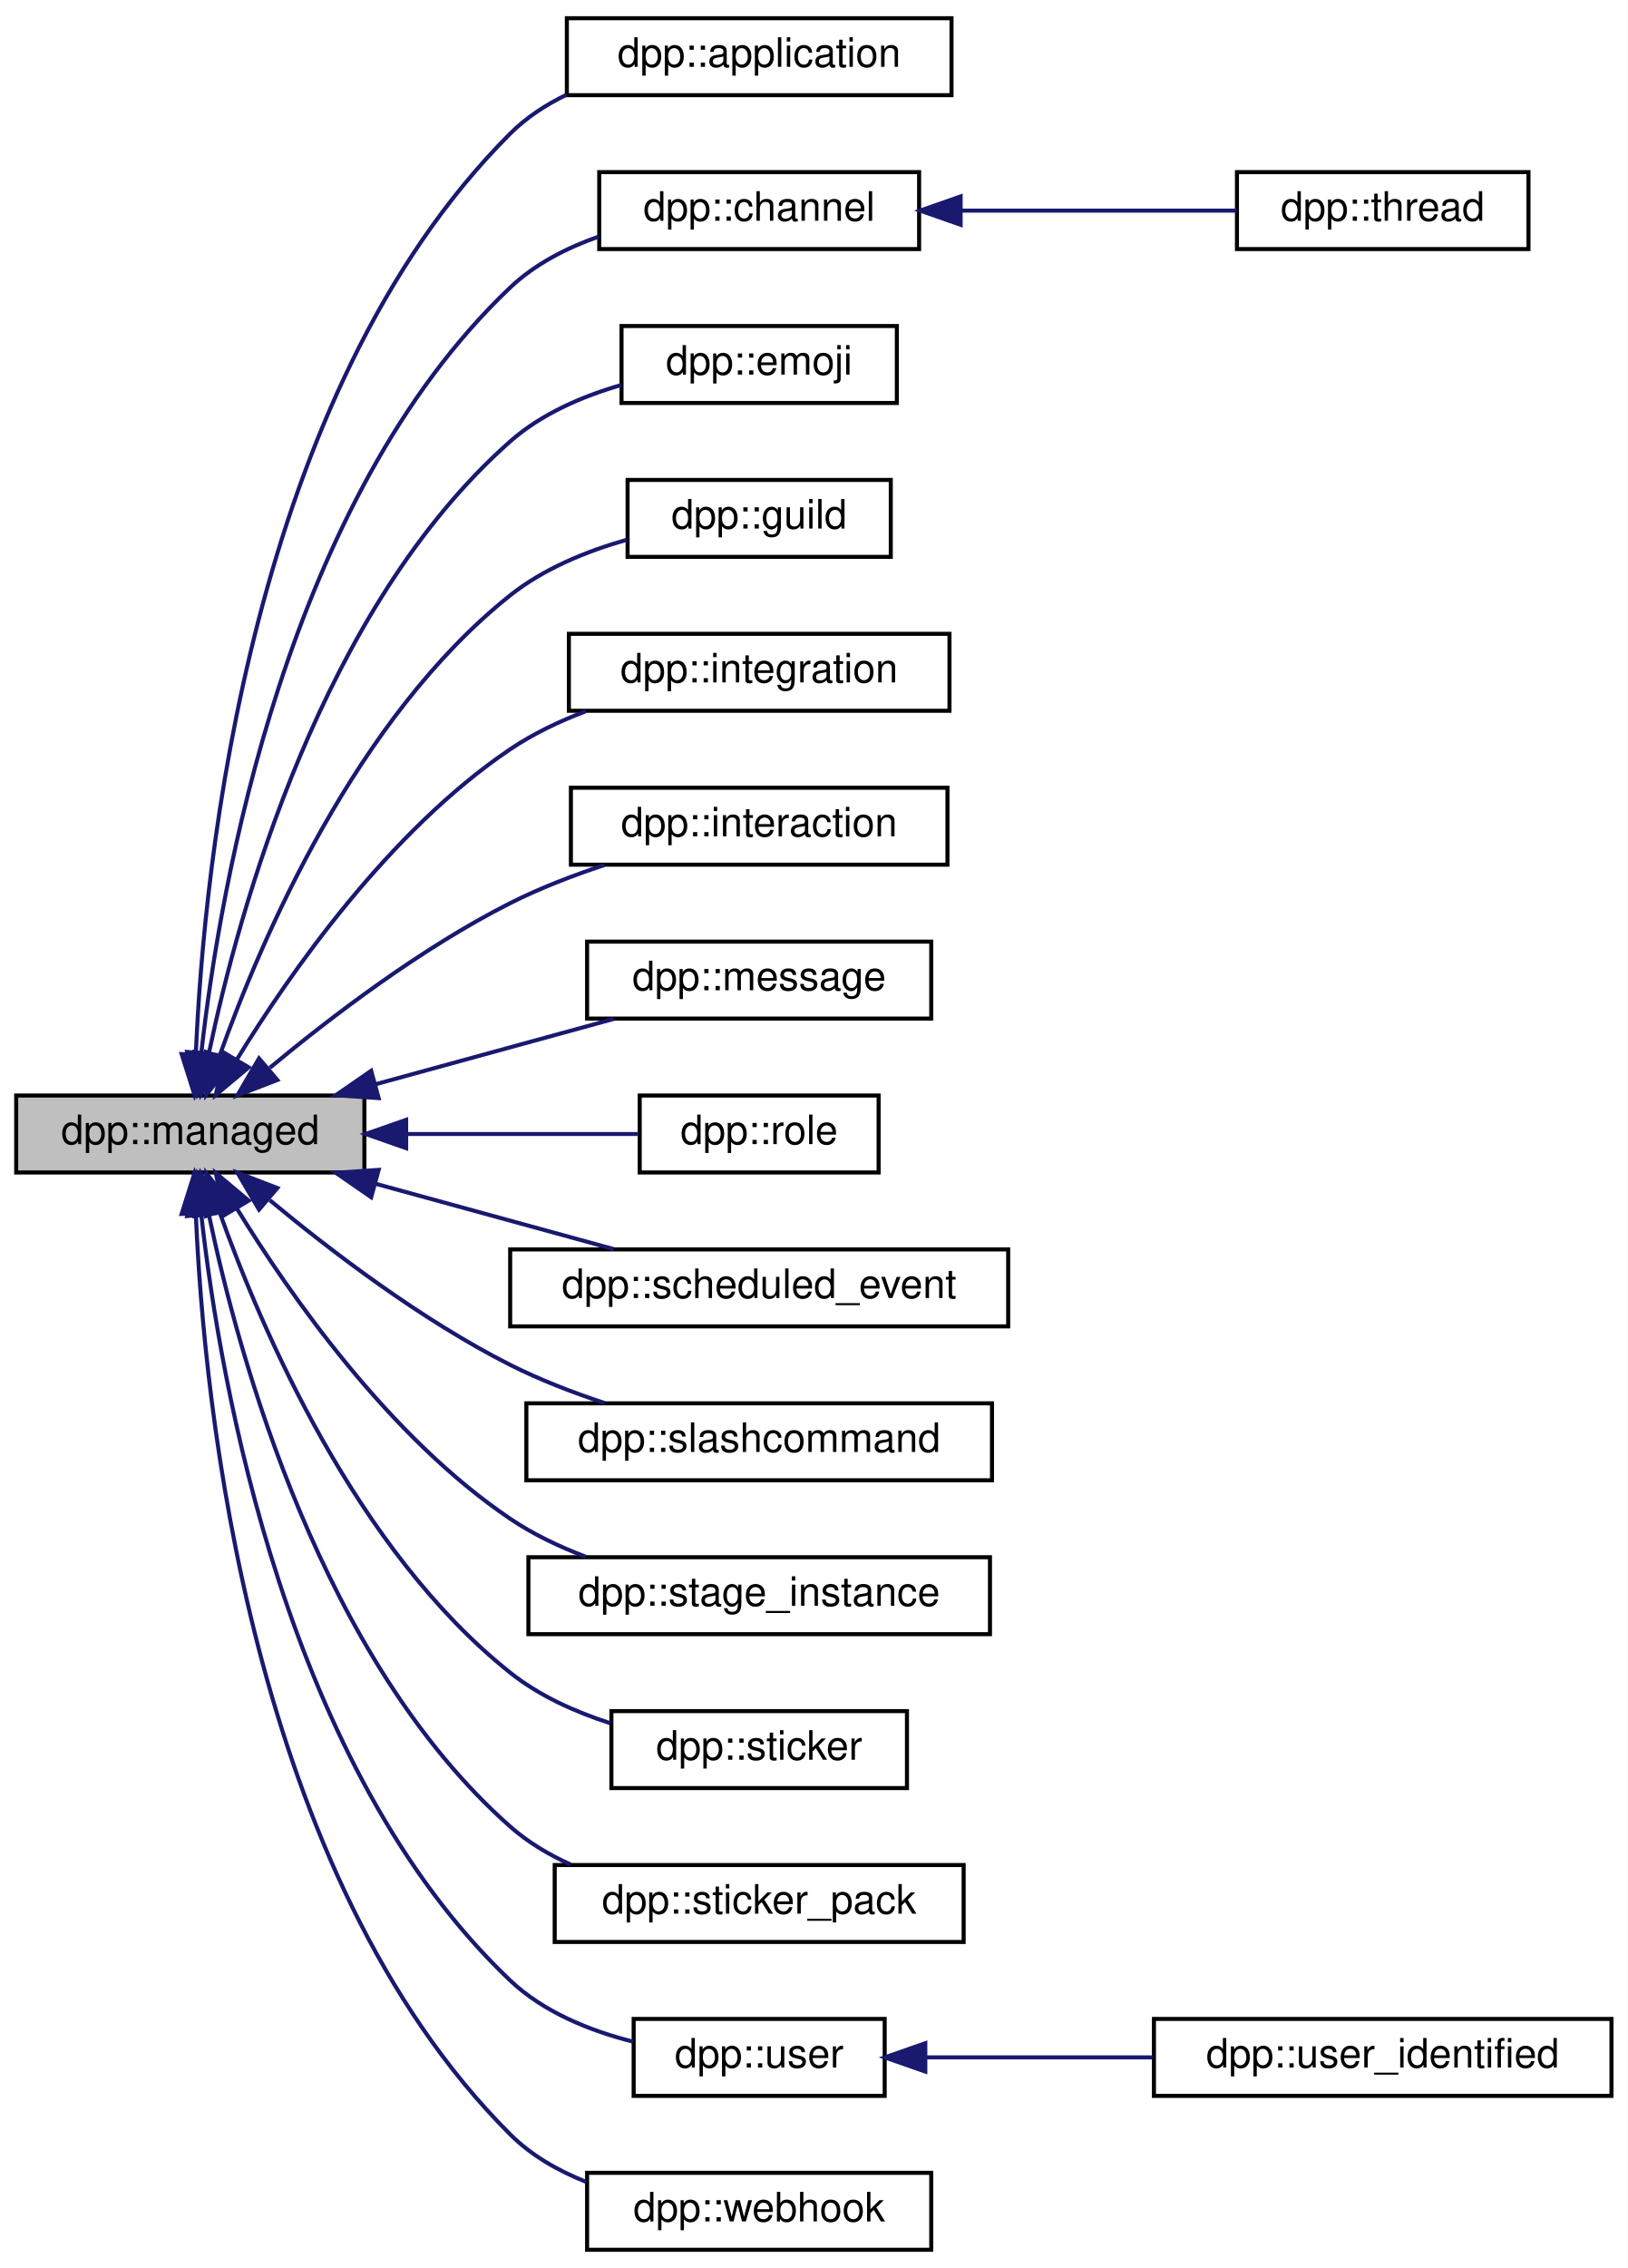
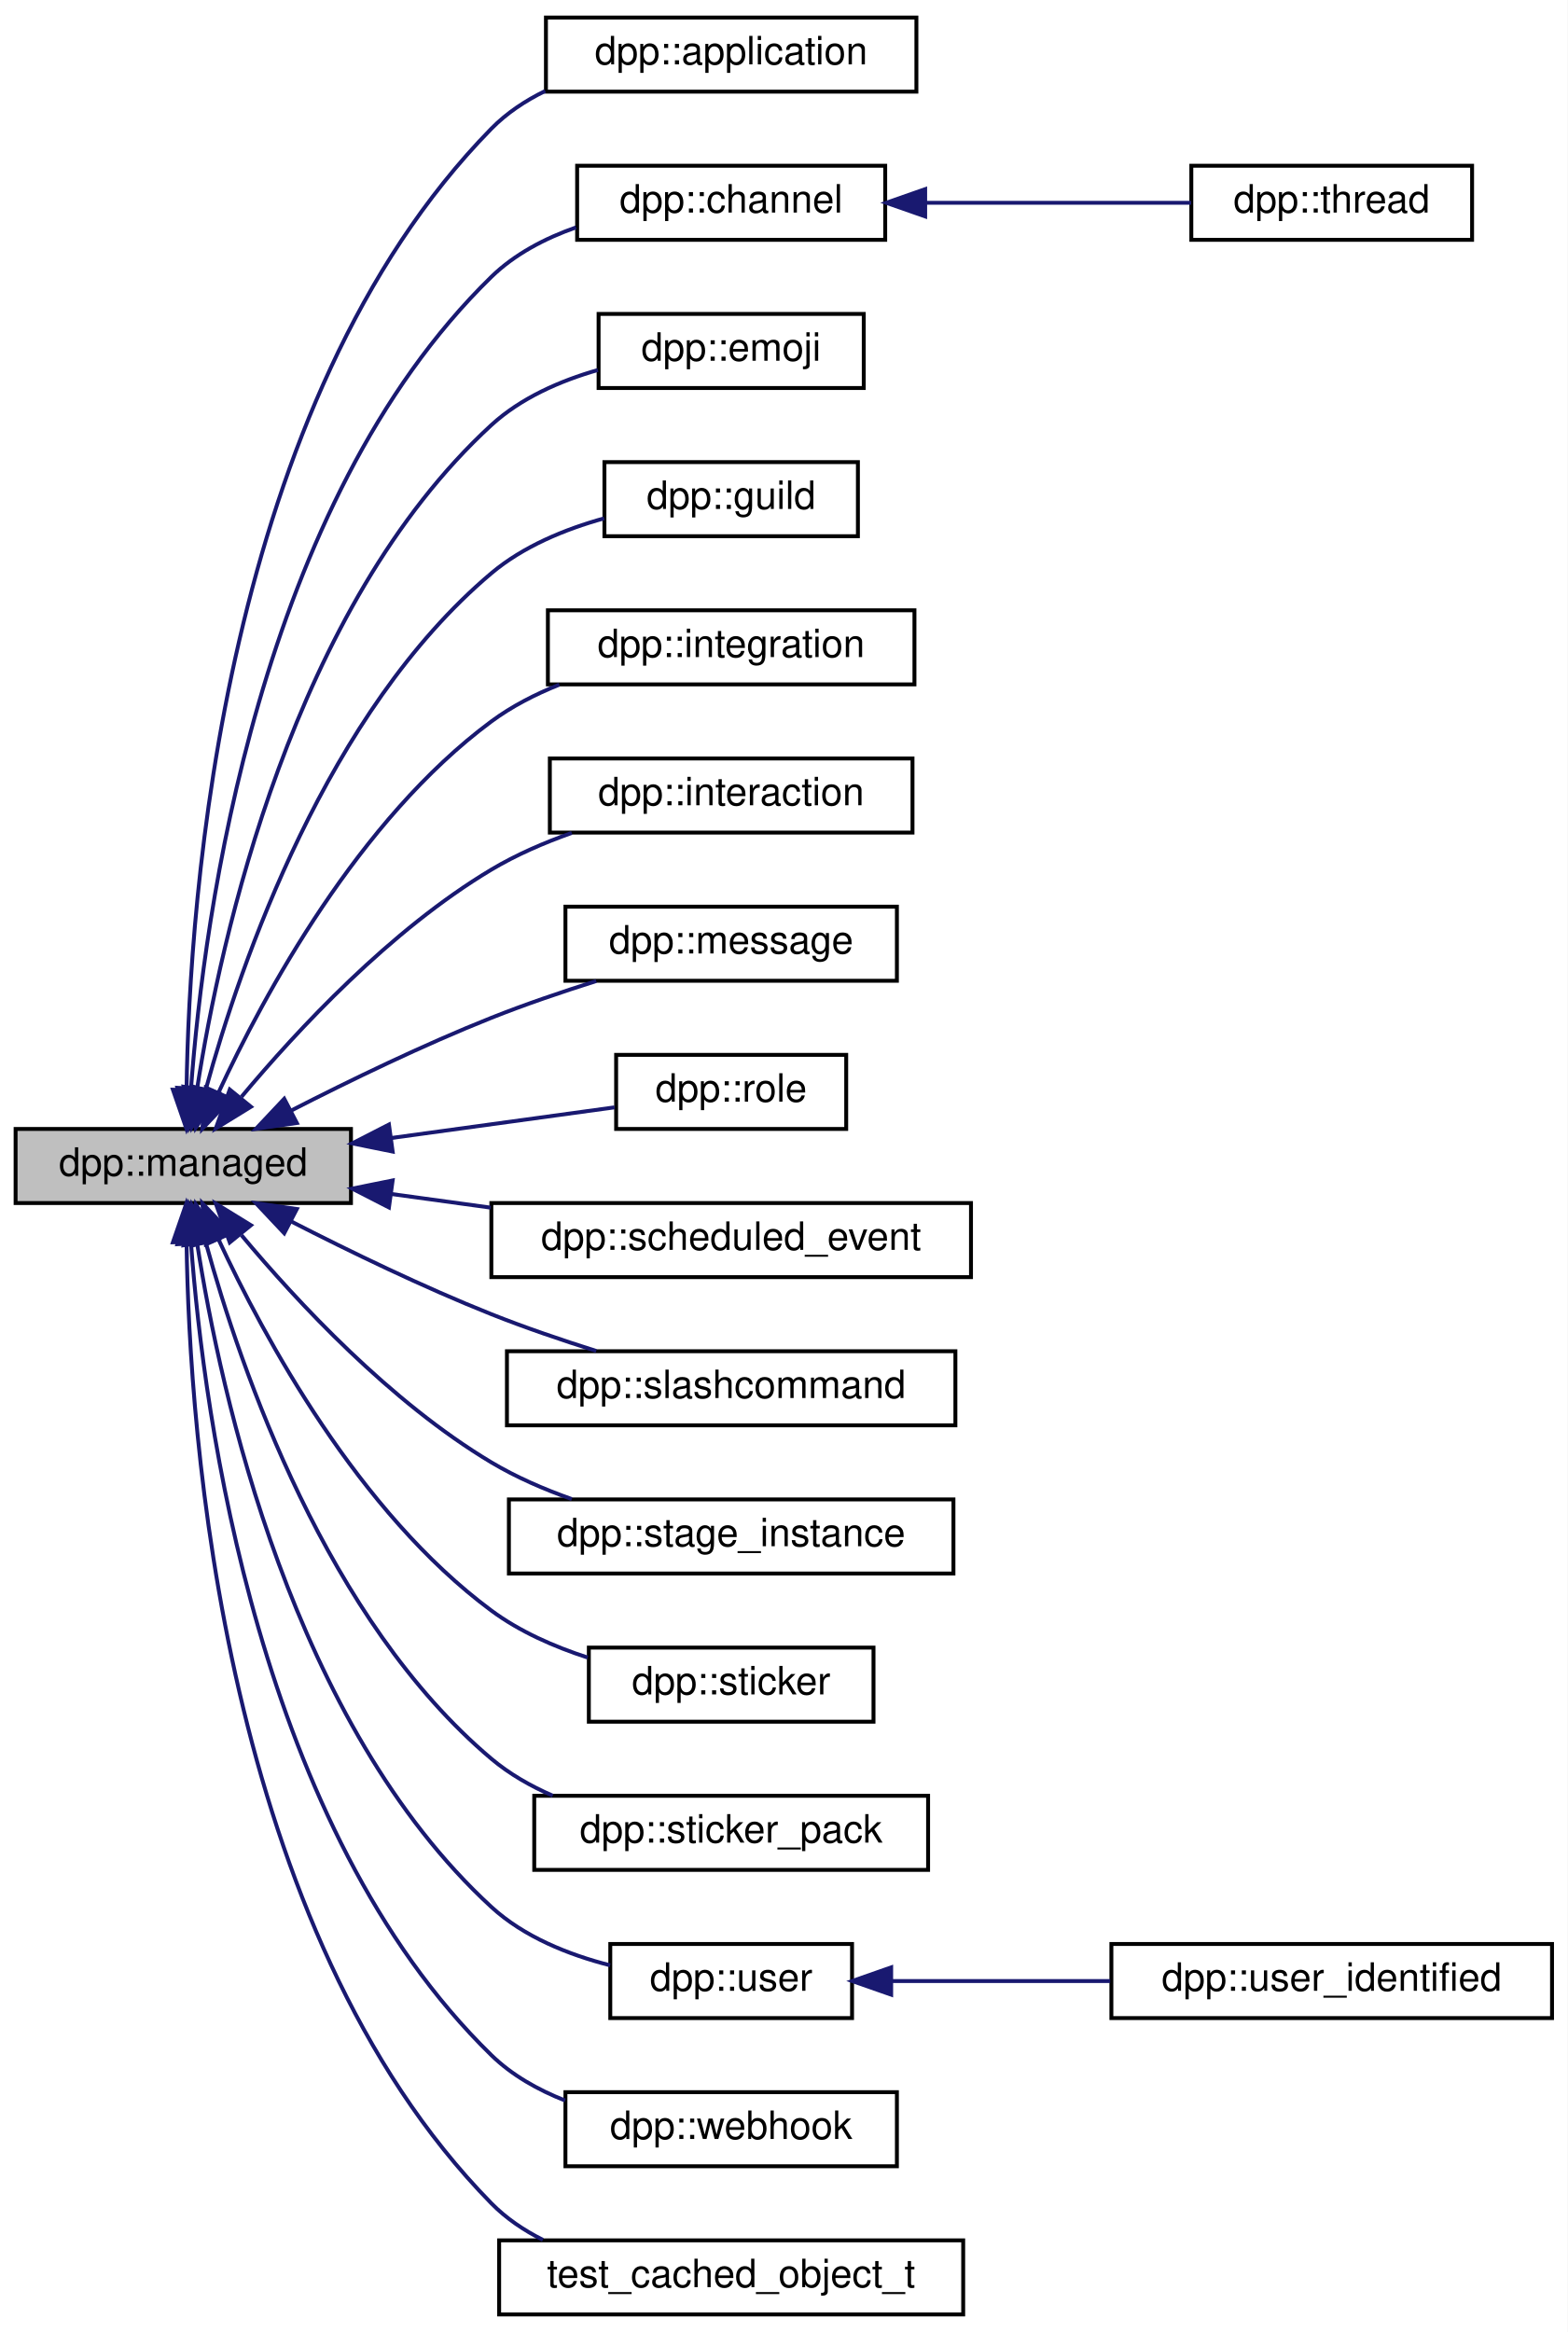
- <svg xmlns="http://www.w3.org/2000/svg" xmlns:xlink="http://www.w3.org/1999/xlink" width="402pt" height="560pt" viewBox="0.00 0.00 402.00 560.00">
-   <g id="graph0" class="graph" transform="scale(1 1) rotate(0) translate(4 556)">
-     <polygon fill="white" stroke="transparent" points="-4,4 -4,-556 398,-556 398,4 -4,4" />
+ <svg xmlns="http://www.w3.org/2000/svg" xmlns:xlink="http://www.w3.org/1999/xlink" width="402pt" height="598pt" viewBox="0.00 0.00 402.00 598.00">
+   <g id="graph0" class="graph" transform="scale(1 1) rotate(0) translate(4 594)">
+     <polygon fill="white" stroke="transparent" points="-4,4 -4,-594 398,-594 398,4 -4,4" />
    <g id="node1" class="node">
      <g id="a_node1">
        <a xlink:title="The managed class is the base class for various types that can be stored in a cache that are identifi...">
-           <polygon fill="#bfbfbf" stroke="black" points="0,-266.5 0,-285.5 86,-285.5 86,-266.5 0,-266.5" />
-           <text text-anchor="middle" x="43" y="-273.5" font-family="Helvetica,sans-Serif" font-size="10.00">dpp::managed</text>
+           <polygon fill="#bfbfbf" stroke="black" points="0,-285.5 0,-304.5 86,-304.5 86,-285.5 0,-285.5" />
+           <text text-anchor="middle" x="43" y="-292.5" font-family="Helvetica,sans-Serif" font-size="10.00">dpp::managed</text>
        </a>
      </g>
    </g>
    <g id="node2" class="node">
      <g id="a_node2">
        <a xlink:href="classdpp_1_1application.html" target="_top" xlink:title="The application class represents details of a bot application.">
-           <polygon fill="white" stroke="black" points="136,-532.5 136,-551.5 231,-551.5 231,-532.5 136,-532.5" />
-           <text text-anchor="middle" x="183.5" y="-539.5" font-family="Helvetica,sans-Serif" font-size="10.00">dpp::application</text>
+           <polygon fill="white" stroke="black" points="136,-570.5 136,-589.5 231,-589.5 231,-570.5 136,-570.5" />
+           <text text-anchor="middle" x="183.5" y="-577.5" font-family="Helvetica,sans-Serif" font-size="10.00">dpp::application</text>
        </a>
      </g>
    </g>
    <g id="edge1" class="edge">
-       <path fill="none" stroke="midnightblue" d="M44.37,-295.84C46.33,-342.26 57.75,-458.85 122,-523 125.97,-526.97 130.76,-530.11 135.89,-532.59" />
-       <polygon fill="midnightblue" stroke="midnightblue" points="47.86,-295.51 44.05,-285.63 40.86,-295.73 47.86,-295.51" />
+       <path fill="none" stroke="midnightblue" d="M43.84,-314.7C44.53,-363.45 53.2,-490.88 122,-561 125.93,-565.01 130.7,-568.17 135.81,-570.67" />
+       <polygon fill="midnightblue" stroke="midnightblue" points="47.34,-314.54 43.8,-304.56 40.34,-314.57 47.34,-314.54" />
    </g>
    <g id="node3" class="node">
      <g id="a_node3">
        <a xlink:href="classdpp_1_1channel.html" target="_top" xlink:title="A definition of a discord channel There are one of these for every channel type except threads....">
-           <polygon fill="white" stroke="black" points="144,-494.5 144,-513.5 223,-513.5 223,-494.5 144,-494.5" />
-           <text text-anchor="middle" x="183.5" y="-501.5" font-family="Helvetica,sans-Serif" font-size="10.00">dpp::channel</text>
+           <polygon fill="white" stroke="black" points="144,-532.5 144,-551.5 223,-551.5 223,-532.5 144,-532.5" />
+           <text text-anchor="middle" x="183.5" y="-539.5" font-family="Helvetica,sans-Serif" font-size="10.00">dpp::channel</text>
        </a>
      </g>
    </g>
    <g id="edge2" class="edge">
-       <path fill="none" stroke="midnightblue" d="M45.73,-296.12C50.37,-337.5 66.78,-432.62 122,-485 128.07,-490.76 135.87,-494.77 143.83,-497.57" />
-       <polygon fill="midnightblue" stroke="midnightblue" points="49.19,-295.56 44.71,-285.96 42.23,-296.26 49.19,-295.56" />
+       <path fill="none" stroke="midnightblue" d="M45,-315.1C48.29,-359.14 62.33,-464.82 122,-523 127.99,-528.84 135.76,-532.89 143.72,-535.69" />
+       <polygon fill="midnightblue" stroke="midnightblue" points="48.48,-314.61 44.35,-304.85 41.49,-315.05 48.48,-314.61" />
    </g>
    <g id="node5" class="node">
      <g id="a_node5">
        <a xlink:href="classdpp_1_1emoji.html" target="_top" xlink:title="Represents an emoji for a dpp::guild.">
-           <polygon fill="white" stroke="black" points="149.5,-456.5 149.5,-475.5 217.5,-475.5 217.5,-456.5 149.5,-456.5" />
-           <text text-anchor="middle" x="183.5" y="-463.5" font-family="Helvetica,sans-Serif" font-size="10.00">dpp::emoji</text>
+           <polygon fill="white" stroke="black" points="149.5,-494.5 149.5,-513.5 217.5,-513.5 217.5,-494.5 149.5,-494.5" />
+           <text text-anchor="middle" x="183.5" y="-501.5" font-family="Helvetica,sans-Serif" font-size="10.00">dpp::emoji</text>
        </a>
      </g>
    </g>
    <g id="edge4" class="edge">
-       <path fill="none" stroke="midnightblue" d="M47.57,-295.83C54.99,-331.33 75.44,-405.87 122,-447 129.67,-453.78 139.76,-458.14 149.48,-460.95" />
-       <polygon fill="midnightblue" stroke="midnightblue" points="50.96,-294.91 45.6,-285.77 44.09,-296.25 50.96,-294.91" />
+       <path fill="none" stroke="midnightblue" d="M46.56,-314.88C52.55,-353.34 71.08,-438.25 122,-485 129.54,-491.92 139.59,-496.33 149.32,-499.12" />
+       <polygon fill="midnightblue" stroke="midnightblue" points="50.01,-314.33 45.13,-304.93 43.08,-315.33 50.01,-314.33" />
    </g>
    <g id="node6" class="node">
      <g id="a_node6">
        <a xlink:href="classdpp_1_1guild.html" target="_top" xlink:title="Represents a guild on Discord (AKA a server)">
-           <polygon fill="white" stroke="black" points="151,-418.5 151,-437.5 216,-437.5 216,-418.5 151,-418.5" />
-           <text text-anchor="middle" x="183.5" y="-425.5" font-family="Helvetica,sans-Serif" font-size="10.00">dpp::guild</text>
+           <polygon fill="white" stroke="black" points="151,-456.5 151,-475.5 216,-475.5 216,-456.5 151,-456.5" />
+           <text text-anchor="middle" x="183.5" y="-463.5" font-family="Helvetica,sans-Serif" font-size="10.00">dpp::guild</text>
        </a>
      </g>
    </g>
    <g id="edge5" class="edge">
-       <path fill="none" stroke="midnightblue" d="M50.27,-295.41C60.6,-324.37 83.93,-378.69 122,-409 130.27,-415.58 140.84,-419.9 150.83,-422.73" />
-       <polygon fill="midnightblue" stroke="midnightblue" points="53.48,-294 46.94,-285.66 46.86,-296.26 53.48,-294" />
+       <path fill="none" stroke="midnightblue" d="M48.84,-314.87C57.74,-347.27 79.81,-411.43 122,-447 130.16,-453.88 140.83,-458.28 150.92,-461.08" />
+       <polygon fill="midnightblue" stroke="midnightblue" points="52.13,-313.63 46.22,-304.83 45.36,-315.39 52.13,-313.63" />
    </g>
    <g id="node7" class="node">
      <g id="a_node7">
        <a xlink:href="classdpp_1_1integration.html" target="_top" xlink:title="Represents an integration on a guild, e.g. a connection to twitch.">
-           <polygon fill="white" stroke="black" points="136.5,-380.5 136.5,-399.5 230.5,-399.5 230.5,-380.5 136.5,-380.5" />
-           <text text-anchor="middle" x="183.5" y="-387.5" font-family="Helvetica,sans-Serif" font-size="10.00">dpp::integration</text>
+           <polygon fill="white" stroke="black" points="136.5,-418.5 136.5,-437.5 230.5,-437.5 230.5,-418.5 136.5,-418.5" />
+           <text text-anchor="middle" x="183.5" y="-425.5" font-family="Helvetica,sans-Serif" font-size="10.00">dpp::integration</text>
        </a>
      </g>
    </g>
    <g id="edge6" class="edge">
-       <path fill="none" stroke="midnightblue" d="M54.52,-294.43C67.66,-315.84 92.09,-350.81 122,-371 127.66,-374.82 134.12,-377.9 140.67,-380.38" />
-       <polygon fill="midnightblue" stroke="midnightblue" points="57.42,-292.45 49.3,-285.65 51.4,-296.03 57.42,-292.45" />
+       <path fill="none" stroke="midnightblue" d="M52.02,-313.8C63.75,-339.08 87.96,-383.78 122,-409 127.22,-412.87 133.25,-415.96 139.43,-418.43" />
+       <polygon fill="midnightblue" stroke="midnightblue" points="55.17,-312.25 47.89,-304.55 48.78,-315.11 55.17,-312.25" />
    </g>
    <g id="node8" class="node">
      <g id="a_node8">
        <a xlink:href="classdpp_1_1interaction.html" target="_top" xlink:title="An interaction represents a user running a command and arrives via the dpp::cluster::on_interaction_c...">
-           <polygon fill="white" stroke="black" points="137,-342.5 137,-361.5 230,-361.5 230,-342.5 137,-342.5" />
-           <text text-anchor="middle" x="183.5" y="-349.5" font-family="Helvetica,sans-Serif" font-size="10.00">dpp::interaction</text>
+           <polygon fill="white" stroke="black" points="137,-380.5 137,-399.5 230,-399.5 230,-380.5 137,-380.5" />
+           <text text-anchor="middle" x="183.5" y="-387.5" font-family="Helvetica,sans-Serif" font-size="10.00">dpp::interaction</text>
        </a>
      </g>
    </g>
    <g id="edge7" class="edge">
-       <path fill="none" stroke="midnightblue" d="M62.63,-292.34C77.76,-304.91 100.1,-321.94 122,-333 129.27,-336.67 137.4,-339.81 145.27,-342.41" />
-       <polygon fill="midnightblue" stroke="midnightblue" points="64.5,-289.34 54.62,-285.53 59.97,-294.67 64.5,-289.34" />
+       <path fill="none" stroke="midnightblue" d="M57.93,-312.75C72.28,-329.92 96.15,-355.56 122,-371 128.33,-374.78 135.49,-377.89 142.62,-380.41" />
+       <polygon fill="midnightblue" stroke="midnightblue" points="60.35,-310.19 51.33,-304.64 54.92,-314.6 60.35,-310.19" />
    </g>
    <g id="node9" class="node">
      <g id="a_node9">
        <a xlink:href="structdpp_1_1message.html" target="_top" xlink:title="Represents messages sent and received on Discord.">
-           <polygon fill="white" stroke="black" points="141,-304.5 141,-323.5 226,-323.5 226,-304.5 141,-304.5" />
-           <text text-anchor="middle" x="183.5" y="-311.5" font-family="Helvetica,sans-Serif" font-size="10.00">dpp::message</text>
+           <polygon fill="white" stroke="black" points="141,-342.5 141,-361.5 226,-361.5 226,-342.5 141,-342.5" />
+           <text text-anchor="middle" x="183.5" y="-349.5" font-family="Helvetica,sans-Serif" font-size="10.00">dpp::message</text>
        </a>
      </g>
    </g>
    <g id="edge8" class="edge">
-       <path fill="none" stroke="midnightblue" d="M88.63,-288.25C107.72,-293.48 129.68,-299.51 147.56,-304.41" />
-       <polygon fill="midnightblue" stroke="midnightblue" points="89.52,-284.86 78.95,-285.59 87.67,-291.61 89.52,-284.86" />
+       <path fill="none" stroke="midnightblue" d="M70.74,-309.25C85.59,-316.86 104.55,-326.05 122,-333 130.59,-336.42 140.06,-339.64 148.9,-342.43" />
+       <polygon fill="midnightblue" stroke="midnightblue" points="72.12,-306.03 61.63,-304.53 68.89,-312.24 72.12,-306.03" />
    </g>
    <g id="node10" class="node">
      <g id="a_node10">
        <a xlink:href="classdpp_1_1role.html" target="_top" xlink:title="Represents a role within a dpp::guild. Roles are combined via logical OR of the permission bitmasks,...">
-           <polygon fill="white" stroke="black" points="154,-266.5 154,-285.5 213,-285.5 213,-266.5 154,-266.5" />
-           <text text-anchor="middle" x="183.5" y="-273.5" font-family="Helvetica,sans-Serif" font-size="10.00">dpp::role</text>
+           <polygon fill="white" stroke="black" points="154,-304.5 154,-323.5 213,-323.5 213,-304.5 154,-304.5" />
+           <text text-anchor="middle" x="183.5" y="-311.5" font-family="Helvetica,sans-Serif" font-size="10.00">dpp::role</text>
        </a>
      </g>
    </g>
    <g id="edge9" class="edge">
-       <path fill="none" stroke="midnightblue" d="M96.52,-276C115.88,-276 137.09,-276 153.6,-276" />
-       <polygon fill="midnightblue" stroke="midnightblue" points="96.31,-272.5 86.31,-276 96.31,-279.5 96.31,-272.5" />
+       <path fill="none" stroke="midnightblue" d="M96.26,-302.17C115.68,-304.83 137.01,-307.76 153.6,-310.04" />
+       <polygon fill="midnightblue" stroke="midnightblue" points="96.69,-298.7 86.31,-300.8 95.74,-305.63 96.69,-298.7" />
    </g>
    <g id="node11" class="node">
      <g id="a_node11">
        <a xlink:href="structdpp_1_1scheduled__event.html" target="_top" xlink:title="A scheduled event.">
-           <polygon fill="white" stroke="black" points="122,-228.5 122,-247.5 245,-247.5 245,-228.5 122,-228.5" />
-           <text text-anchor="middle" x="183.5" y="-235.5" font-family="Helvetica,sans-Serif" font-size="10.00">dpp::scheduled_event</text>
+           <polygon fill="white" stroke="black" points="122,-266.5 122,-285.5 245,-285.5 245,-266.5 122,-266.5" />
+           <text text-anchor="middle" x="183.5" y="-273.5" font-family="Helvetica,sans-Serif" font-size="10.00">dpp::scheduled_event</text>
        </a>
      </g>
    </g>
    <g id="edge10" class="edge">
-       <path fill="none" stroke="midnightblue" d="M88.63,-263.75C107.72,-258.52 129.68,-252.49 147.56,-247.59" />
-       <polygon fill="midnightblue" stroke="midnightblue" points="87.67,-260.39 78.95,-266.41 89.52,-267.14 87.67,-260.39" />
+       <path fill="none" stroke="midnightblue" d="M96.28,-287.83C104.63,-286.68 113.32,-285.49 121.84,-284.32" />
+       <polygon fill="midnightblue" stroke="midnightblue" points="95.74,-284.37 86.31,-289.2 96.69,-291.3 95.74,-284.37" />
    </g>
    <g id="node12" class="node">
      <g id="a_node12">
        <a xlink:href="classdpp_1_1slashcommand.html" target="_top" xlink:title="Represents an application command, created by your bot either globally, or on a guild.">
-           <polygon fill="white" stroke="black" points="126,-190.5 126,-209.5 241,-209.5 241,-190.5 126,-190.5" />
-           <text text-anchor="middle" x="183.5" y="-197.5" font-family="Helvetica,sans-Serif" font-size="10.00">dpp::slashcommand</text>
+           <polygon fill="white" stroke="black" points="126,-228.5 126,-247.5 241,-247.5 241,-228.5 126,-228.5" />
+           <text text-anchor="middle" x="183.5" y="-235.5" font-family="Helvetica,sans-Serif" font-size="10.00">dpp::slashcommand</text>
        </a>
      </g>
    </g>
    <g id="edge11" class="edge">
-       <path fill="none" stroke="midnightblue" d="M62.63,-259.66C77.76,-247.09 100.1,-230.06 122,-219 129.27,-215.33 137.4,-212.19 145.27,-209.59" />
-       <polygon fill="midnightblue" stroke="midnightblue" points="59.97,-257.33 54.62,-266.47 64.5,-262.66 59.97,-257.33" />
+       <path fill="none" stroke="midnightblue" d="M70.74,-280.75C85.59,-273.14 104.55,-263.95 122,-257 130.59,-253.58 140.06,-250.36 148.9,-247.57" />
+       <polygon fill="midnightblue" stroke="midnightblue" points="68.89,-277.76 61.63,-285.47 72.12,-283.97 68.89,-277.76" />
    </g>
    <g id="node13" class="node">
      <g id="a_node13">
        <a xlink:href="structdpp_1_1stage__instance.html" target="_top" xlink:title="A stage instance. Stage instances are like a conference facility, with moderators/speakers and listen...">
-           <polygon fill="white" stroke="black" points="126.5,-152.5 126.5,-171.5 240.5,-171.5 240.5,-152.5 126.5,-152.5" />
-           <text text-anchor="middle" x="183.5" y="-159.5" font-family="Helvetica,sans-Serif" font-size="10.00">dpp::stage_instance</text>
+           <polygon fill="white" stroke="black" points="126.5,-190.5 126.5,-209.5 240.5,-209.5 240.5,-190.5 126.5,-190.5" />
+           <text text-anchor="middle" x="183.5" y="-197.5" font-family="Helvetica,sans-Serif" font-size="10.00">dpp::stage_instance</text>
        </a>
      </g>
    </g>
    <g id="edge12" class="edge">
-       <path fill="none" stroke="midnightblue" d="M54.52,-257.57C67.66,-236.16 92.09,-201.19 122,-181 127.66,-177.18 134.12,-174.1 140.67,-171.62" />
-       <polygon fill="midnightblue" stroke="midnightblue" points="51.4,-255.97 49.3,-266.35 57.42,-259.55 51.4,-255.97" />
+       <path fill="none" stroke="midnightblue" d="M57.93,-277.25C72.28,-260.08 96.15,-234.44 122,-219 128.33,-215.22 135.49,-212.11 142.62,-209.59" />
+       <polygon fill="midnightblue" stroke="midnightblue" points="54.92,-275.4 51.33,-285.36 60.35,-279.81 54.92,-275.4" />
    </g>
    <g id="node14" class="node">
      <g id="a_node14">
        <a xlink:href="structdpp_1_1sticker.html" target="_top" xlink:title="Represents stickers received in messages.">
-           <polygon fill="white" stroke="black" points="147,-114.5 147,-133.5 220,-133.5 220,-114.5 147,-114.5" />
-           <text text-anchor="middle" x="183.5" y="-121.5" font-family="Helvetica,sans-Serif" font-size="10.00">dpp::sticker</text>
+           <polygon fill="white" stroke="black" points="147,-152.5 147,-171.5 220,-171.5 220,-152.5 147,-152.5" />
+           <text text-anchor="middle" x="183.5" y="-159.5" font-family="Helvetica,sans-Serif" font-size="10.00">dpp::sticker</text>
        </a>
      </g>
    </g>
    <g id="edge13" class="edge">
-       <path fill="none" stroke="midnightblue" d="M50.27,-256.59C60.6,-227.63 83.93,-173.31 122,-143 129.15,-137.31 138.02,-133.31 146.75,-130.51" />
-       <polygon fill="midnightblue" stroke="midnightblue" points="46.86,-255.74 46.94,-266.34 53.48,-258 46.86,-255.74" />
+       <path fill="none" stroke="midnightblue" d="M52.02,-276.2C63.75,-250.92 87.96,-206.22 122,-181 129.25,-175.63 138.07,-171.75 146.7,-168.95" />
+       <polygon fill="midnightblue" stroke="midnightblue" points="48.78,-274.89 47.89,-285.45 55.17,-277.75 48.78,-274.89" />
    </g>
    <g id="node15" class="node">
      <g id="a_node15">
        <a xlink:href="structdpp_1_1sticker__pack.html" target="_top" xlink:title="Represents a sticker pack (the built in groups of stickers that all nitro users get to use)">
-           <polygon fill="white" stroke="black" points="133,-76.5 133,-95.5 234,-95.5 234,-76.5 133,-76.5" />
-           <text text-anchor="middle" x="183.5" y="-83.5" font-family="Helvetica,sans-Serif" font-size="10.00">dpp::sticker_pack</text>
+           <polygon fill="white" stroke="black" points="133,-114.5 133,-133.5 234,-133.5 234,-114.5 133,-114.5" />
+           <text text-anchor="middle" x="183.5" y="-121.5" font-family="Helvetica,sans-Serif" font-size="10.00">dpp::sticker_pack</text>
        </a>
      </g>
    </g>
    <g id="edge14" class="edge">
-       <path fill="none" stroke="midnightblue" d="M47.57,-256.17C54.99,-220.67 75.44,-146.13 122,-105 126.37,-101.14 131.53,-98.06 136.95,-95.61" />
-       <polygon fill="midnightblue" stroke="midnightblue" points="44.09,-255.75 45.6,-266.23 50.96,-257.09 44.09,-255.75" />
+       <path fill="none" stroke="midnightblue" d="M48.84,-275.13C57.74,-242.73 79.81,-178.57 122,-143 126.63,-139.1 132.06,-135.99 137.74,-133.53" />
+       <polygon fill="midnightblue" stroke="midnightblue" points="45.36,-274.61 46.22,-285.17 52.13,-276.37 45.36,-274.61" />
    </g>
    <g id="node16" class="node">
      <g id="a_node16">
        <a xlink:href="classdpp_1_1user.html" target="_top" xlink:title="Represents a user on discord. May or may not be a member of a dpp::guild.">
-           <polygon fill="white" stroke="black" points="152.5,-38.5 152.5,-57.5 214.5,-57.5 214.5,-38.5 152.5,-38.5" />
-           <text text-anchor="middle" x="183.5" y="-45.5" font-family="Helvetica,sans-Serif" font-size="10.00">dpp::user</text>
+           <polygon fill="white" stroke="black" points="152.5,-76.5 152.5,-95.5 214.5,-95.5 214.5,-76.5 152.5,-76.5" />
+           <text text-anchor="middle" x="183.5" y="-83.5" font-family="Helvetica,sans-Serif" font-size="10.00">dpp::user</text>
        </a>
      </g>
    </g>
    <g id="edge15" class="edge">
-       <path fill="none" stroke="midnightblue" d="M45.73,-255.88C50.37,-214.5 66.78,-119.38 122,-67 130.23,-59.2 141.63,-54.6 152.32,-51.89" />
-       <polygon fill="midnightblue" stroke="midnightblue" points="42.23,-255.74 44.71,-266.04 49.19,-256.44 42.23,-255.74" />
+       <path fill="none" stroke="midnightblue" d="M46.56,-275.12C52.55,-236.66 71.08,-151.75 122,-105 130.35,-97.33 141.78,-92.76 152.45,-90.03" />
+       <polygon fill="midnightblue" stroke="midnightblue" points="43.08,-274.67 45.13,-285.07 50.01,-275.67 43.08,-274.67" />
    </g>
    <g id="node18" class="node">
      <g id="a_node18">
        <a xlink:href="classdpp_1_1webhook.html" target="_top" xlink:title="Represents a discord webhook.">
-           <polygon fill="white" stroke="black" points="141,-0.5 141,-19.5 226,-19.5 226,-0.5 141,-0.5" />
-           <text text-anchor="middle" x="183.5" y="-7.5" font-family="Helvetica,sans-Serif" font-size="10.00">dpp::webhook</text>
+           <polygon fill="white" stroke="black" points="141,-38.5 141,-57.5 226,-57.5 226,-38.5 141,-38.5" />
+           <text text-anchor="middle" x="183.5" y="-45.5" font-family="Helvetica,sans-Serif" font-size="10.00">dpp::webhook</text>
        </a>
      </g>
    </g>
    <g id="edge17" class="edge">
-       <path fill="none" stroke="midnightblue" d="M44.37,-256.16C46.33,-209.74 57.75,-93.15 122,-29 127.22,-23.79 133.85,-20 140.8,-17.25" />
-       <polygon fill="midnightblue" stroke="midnightblue" points="40.86,-256.27 44.05,-266.37 47.86,-256.49 40.86,-256.27" />
+       <path fill="none" stroke="midnightblue" d="M45,-274.9C48.29,-230.86 62.33,-125.18 122,-67 127.28,-61.85 133.94,-58.1 140.9,-55.36" />
+       <polygon fill="midnightblue" stroke="midnightblue" points="41.49,-274.95 44.35,-285.15 48.48,-275.39 41.49,-274.95" />
+     </g>
+     <g id="node19" class="node">
+       <g id="a_node19">
+         <a xlink:href="classtest__cached__object__t.html" target="_top" xlink:title=" ">
+           <polygon fill="white" stroke="black" points="124,-0.5 124,-19.5 243,-19.5 243,-0.5 124,-0.5" />
+           <text text-anchor="middle" x="183.5" y="-7.5" font-family="Helvetica,sans-Serif" font-size="10.00">test_cached_object_t</text>
+         </a>
+       </g>
+     </g>
+     <g id="edge18" class="edge">
+       <path fill="none" stroke="midnightblue" d="M43.84,-275.3C44.53,-226.55 53.2,-99.12 122,-29 125.78,-25.15 130.33,-22.08 135.21,-19.63" />
+       <polygon fill="midnightblue" stroke="midnightblue" points="40.34,-275.43 43.8,-285.44 47.34,-275.46 40.34,-275.43" />
    </g>
    <g id="node4" class="node">
      <g id="a_node4">
        <a xlink:href="classdpp_1_1thread.html" target="_top" xlink:title="A definition of a discord thread. A thread is a superset of a channel. Not to be confused with std::t...">
-           <polygon fill="white" stroke="black" points="301.5,-494.5 301.5,-513.5 373.5,-513.5 373.5,-494.5 301.5,-494.5" />
-           <text text-anchor="middle" x="337.5" y="-501.5" font-family="Helvetica,sans-Serif" font-size="10.00">dpp::thread</text>
+           <polygon fill="white" stroke="black" points="301.5,-532.5 301.5,-551.5 373.5,-551.5 373.5,-532.5 301.5,-532.5" />
+           <text text-anchor="middle" x="337.5" y="-539.5" font-family="Helvetica,sans-Serif" font-size="10.00">dpp::thread</text>
        </a>
      </g>
    </g>
    <g id="edge3" class="edge">
-       <path fill="none" stroke="midnightblue" d="M233.47,-504C255.62,-504 281.28,-504 301.46,-504" />
-       <polygon fill="midnightblue" stroke="midnightblue" points="233.25,-500.5 223.25,-504 233.25,-507.5 233.25,-500.5" />
+       <path fill="none" stroke="midnightblue" d="M233.47,-542C255.62,-542 281.28,-542 301.46,-542" />
+       <polygon fill="midnightblue" stroke="midnightblue" points="233.25,-538.5 223.25,-542 233.25,-545.5 233.25,-538.5" />
    </g>
    <g id="node17" class="node">
      <g id="a_node17">
        <a xlink:href="classdpp_1_1user__identified.html" target="_top" xlink:title="A user with additional fields only available via the oauth2 identify scope. These are not included in...">
-           <polygon fill="white" stroke="black" points="281,-38.5 281,-57.5 394,-57.5 394,-38.5 281,-38.5" />
-           <text text-anchor="middle" x="337.5" y="-45.5" font-family="Helvetica,sans-Serif" font-size="10.00">dpp::user_identified</text>
+           <polygon fill="white" stroke="black" points="281,-76.5 281,-95.5 394,-95.5 394,-76.5 281,-76.5" />
+           <text text-anchor="middle" x="337.5" y="-83.5" font-family="Helvetica,sans-Serif" font-size="10.00">dpp::user_identified</text>
        </a>
      </g>
    </g>
    <g id="edge16" class="edge">
-       <path fill="none" stroke="midnightblue" d="M224.75,-48C241.88,-48 262.15,-48 280.69,-48" />
-       <polygon fill="midnightblue" stroke="midnightblue" points="224.53,-44.5 214.53,-48 224.53,-51.5 224.53,-44.5" />
+       <path fill="none" stroke="midnightblue" d="M224.75,-86C241.88,-86 262.15,-86 280.69,-86" />
+       <polygon fill="midnightblue" stroke="midnightblue" points="224.53,-82.5 214.53,-86 224.53,-89.5 224.53,-82.5" />
    </g>
  </g>
</svg>
